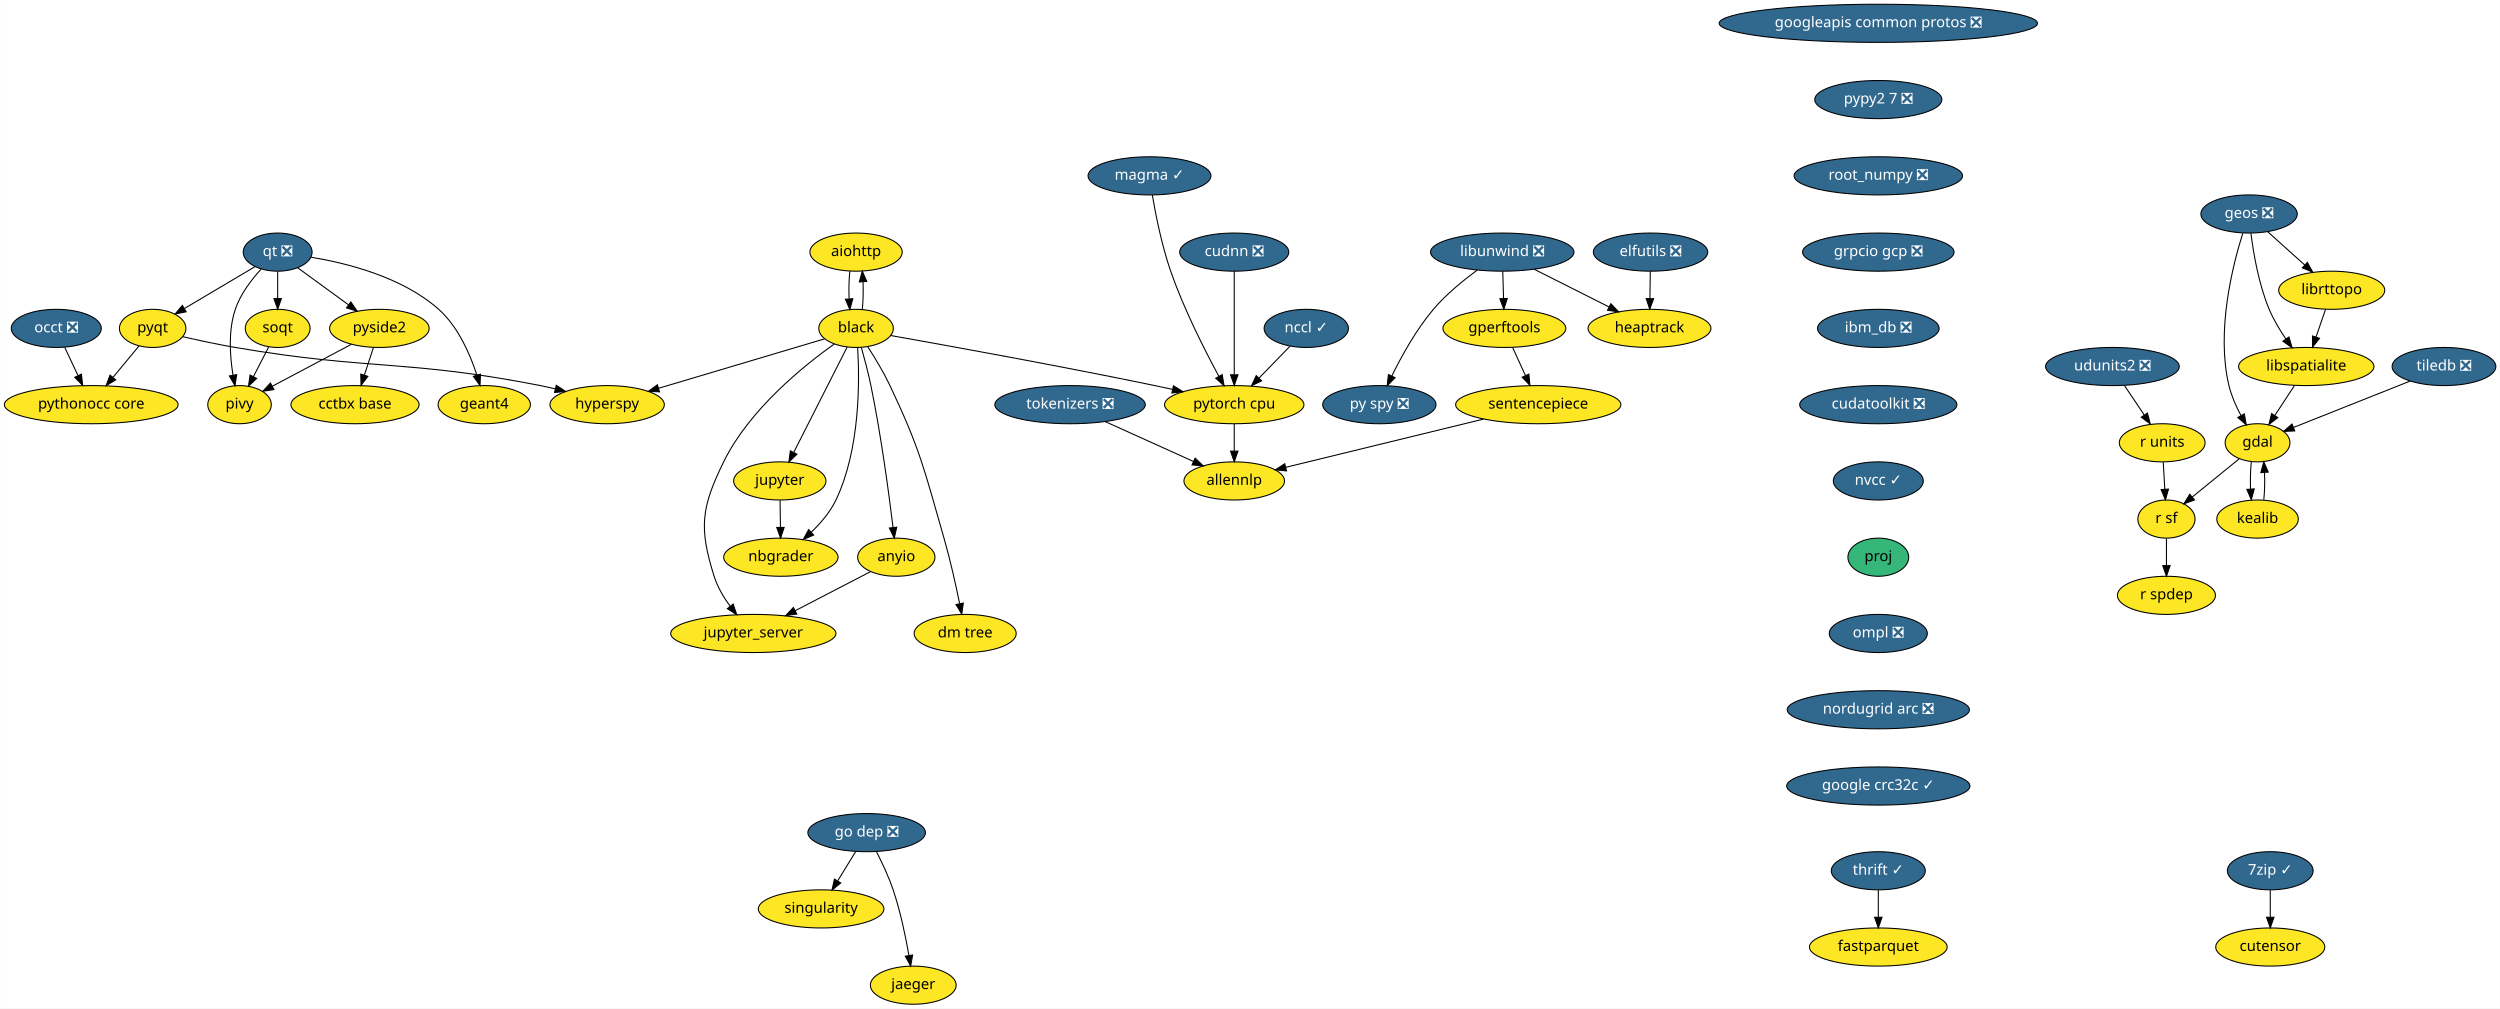
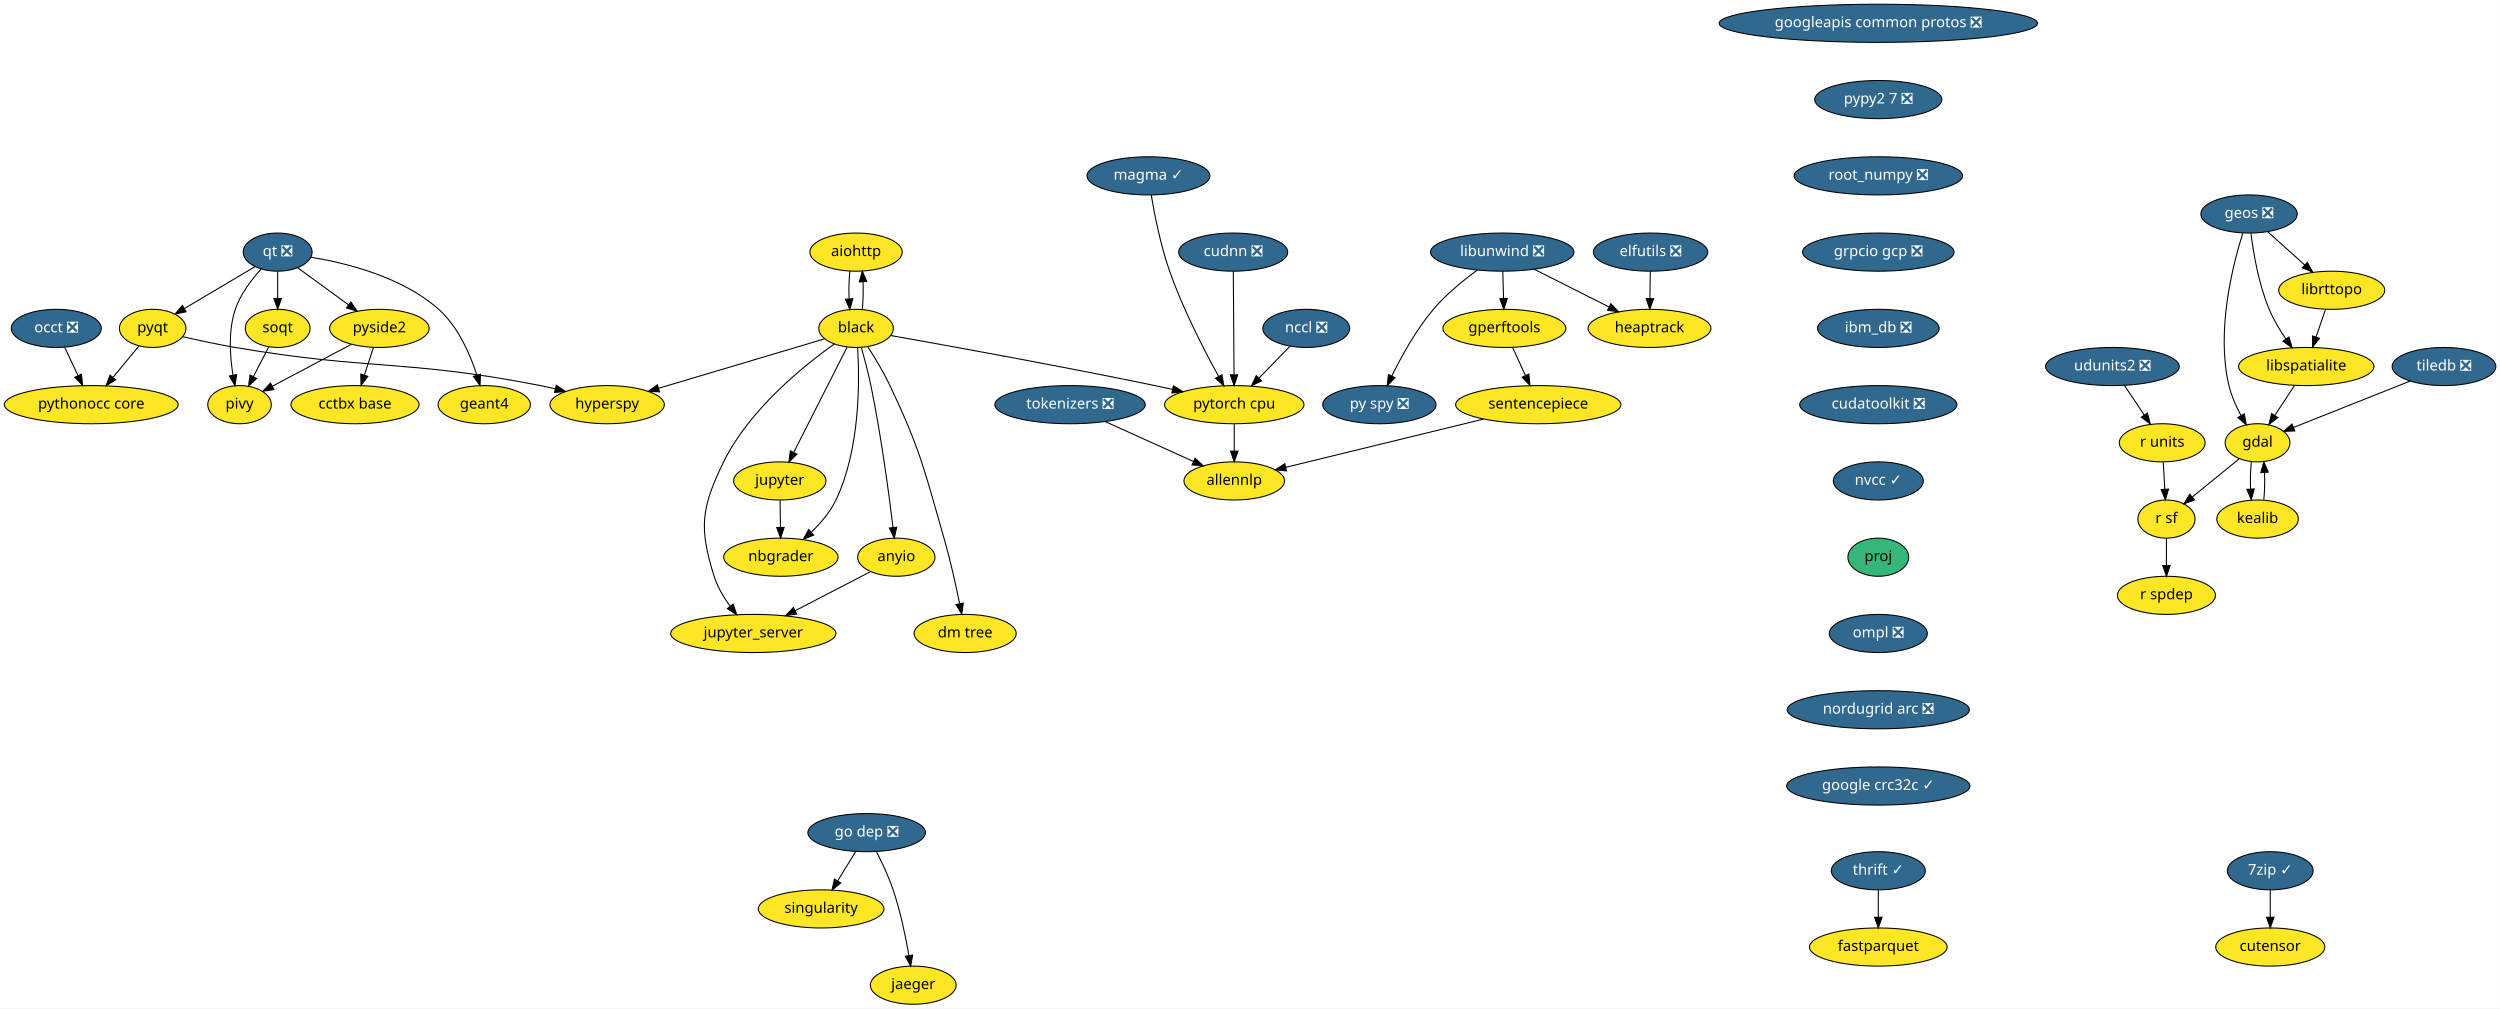
<svg xmlns="http://www.w3.org/2000/svg" xmlns:xlink="http://www.w3.org/1999/xlink" width="2360pt" height="952pt" viewBox="0.00 0.00 2359.75 952.00">
  <g id="graph0" class="graph" transform="scale(1 1) rotate(0) translate(4 948)">
    <polygon fill="white" stroke="transparent" points="-4,4 -4,-948 2355.75,-948 2355.75,4 -4,4" />
    <g id="node1" class="node">
      <g id="a_node1">
        <a xlink:href="https://github.com/conda-forge/aiohttp-feedstock" xlink:title="aiohttp">
          <ellipse fill="#fde725" stroke="black" cx="804" cy="-710" rx="43.59" ry="18" />
          <text text-anchor="middle" x="804" y="-706.3" font-family="Times-Roman" font-size="14.00">aiohttp</text>
        </a>
      </g>
    </g>
    <g id="node2" class="node">
      <g id="a_node2">
        <a xlink:href="https://github.com/conda-forge/black-feedstock" xlink:title="black">
          <ellipse fill="#fde725" stroke="black" cx="804" cy="-638" rx="35.19" ry="18" />
          <text text-anchor="middle" x="804" y="-634.3" font-family="Times-Roman" font-size="14.00">black</text>
        </a>
      </g>
    </g>
    <g id="edge1" class="edge">
      <path fill="none" stroke="black" d="M798.12,-692.05C797.29,-684.23 797.05,-674.75 797.41,-665.98" />
      <polygon fill="black" stroke="black" points="800.92,-666.01 798.14,-655.79 793.93,-665.51 800.92,-666.01" />
    </g>
    <g id="edge2" class="edge">
      <path fill="none" stroke="black" d="M809.86,-655.79C810.7,-663.59 810.94,-673.07 810.6,-681.85" />
      <polygon fill="black" stroke="black" points="807.09,-681.83 809.88,-692.05 814.07,-682.33 807.09,-681.83" />
    </g>
    <g id="node3" class="node">
      <g id="a_node3">
        <a xlink:href="https://github.com/conda-forge/hyperspy-feedstock" xlink:title="hyperspy">
          <ellipse fill="#fde725" stroke="black" cx="569" cy="-566" rx="54" ry="18" />
          <text text-anchor="middle" x="569" y="-562.3" font-family="Times-Roman" font-size="14.00">hyperspy</text>
        </a>
      </g>
    </g>
    <g id="edge3" class="edge">
      <path fill="none" stroke="black" d="M774.24,-628.13C734.8,-616.39 664.74,-595.52 617.58,-581.47" />
      <polygon fill="black" stroke="black" points="618.47,-578.08 607.88,-578.58 616.47,-584.79 618.47,-578.08" />
    </g>
    <g id="node4" class="node">
      <g id="a_node4">
        <a xlink:href="https://github.com/conda-forge/jupyter-feedstock" xlink:title="jupyter">
          <ellipse fill="#fde725" stroke="black" cx="732" cy="-494" rx="43.59" ry="18" />
          <text text-anchor="middle" x="732" y="-490.3" font-family="Times-Roman" font-size="14.00">jupyter</text>
        </a>
      </g>
    </g>
    <g id="edge4" class="edge">
      <path fill="none" stroke="black" d="M795.6,-620.43C783.2,-595.98 759.89,-550 745.19,-521.02" />
      <polygon fill="black" stroke="black" points="748.21,-519.24 740.57,-511.9 741.97,-522.4 748.21,-519.24" />
    </g>
    <g id="node5" class="node">
      <g id="a_node5">
        <a xlink:href="https://github.com/conda-forge/nbgrader-feedstock" xlink:title="nbgrader">
          <ellipse fill="#fde725" stroke="black" cx="733" cy="-422" rx="54" ry="18" />
          <text text-anchor="middle" x="733" y="-418.3" font-family="Times-Roman" font-size="14.00">nbgrader</text>
        </a>
      </g>
    </g>
    <g id="edge5" class="edge">
      <path fill="none" stroke="black" d="M805.5,-619.55C807.38,-588.87 807.98,-523.98 785,-476 779.52,-464.56 770.56,-454.08 761.62,-445.51" />
      <polygon fill="black" stroke="black" points="763.95,-442.9 754.18,-438.79 759.25,-448.09 763.95,-442.9" />
    </g>
    <g id="node6" class="node">
      <g id="a_node6">
        <a xlink:href="https://github.com/conda-forge/jupyter_server-feedstock" xlink:title="jupyter_server">
          <ellipse fill="#fde725" stroke="black" cx="707" cy="-350" rx="78" ry="18" />
          <text text-anchor="middle" x="707" y="-346.3" font-family="Times-Roman" font-size="14.00">jupyter_server</text>
        </a>
      </g>
    </g>
    <g id="edge6" class="edge">
      <path fill="none" stroke="black" d="M783.43,-623.27C754.63,-602.8 703.14,-561.35 679,-512 657.84,-468.73 655.55,-449.95 670,-404 673.18,-393.88 679.06,-384.01 685.2,-375.59" />
      <polygon fill="black" stroke="black" points="687.97,-377.73 691.35,-367.69 682.45,-373.43 687.97,-377.73" />
    </g>
    <g id="node7" class="node">
      <g id="a_node7">
        <a xlink:href="https://github.com/conda-forge/pytorch-cpu-feedstock" xlink:title="pytorch cpu">
          <ellipse fill="#fde725" stroke="black" cx="1161" cy="-566" rx="65.79" ry="18" />
          <text text-anchor="middle" x="1161" y="-562.3" font-family="Times-Roman" font-size="14.00">pytorch cpu</text>
        </a>
      </g>
    </g>
    <g id="edge7" class="edge">
      <path fill="none" stroke="black" d="M836.64,-631.27C889.25,-621.95 996,-602.65 1086,-584 1091.39,-582.88 1096.99,-581.68 1102.6,-580.46" />
      <polygon fill="black" stroke="black" points="1103.63,-583.81 1112.64,-578.24 1102.12,-576.98 1103.63,-583.81" />
    </g>
    <g id="node8" class="node">
      <g id="a_node8">
        <a xlink:href="https://github.com/conda-forge/anyio-feedstock" xlink:title="anyio">
          <ellipse fill="#fde725" stroke="black" cx="842" cy="-422" rx="36.5" ry="18" />
          <text text-anchor="middle" x="842" y="-418.3" font-family="Times-Roman" font-size="14.00">anyio</text>
        </a>
      </g>
    </g>
    <g id="edge8" class="edge">
      <path fill="none" stroke="black" d="M809.02,-619.93C811.93,-609.6 815.5,-596.12 818,-584 827.63,-537.25 835,-482.1 838.9,-449.99" />
      <polygon fill="black" stroke="black" points="842.38,-450.37 840.09,-440.03 835.43,-449.54 842.38,-450.37" />
    </g>
    <g id="node9" class="node">
      <g id="a_node9">
        <a xlink:href="https://github.com/conda-forge/dm-tree-feedstock" xlink:title="dm tree">
          <ellipse fill="#fde725" stroke="black" cx="907" cy="-350" rx="48.19" ry="18" />
          <text text-anchor="middle" x="907" y="-346.3" font-family="Times-Roman" font-size="14.00">dm tree</text>
        </a>
      </g>
    </g>
    <g id="edge9" class="edge">
      <path fill="none" stroke="black" d="M814.98,-620.77C821.62,-610.52 829.93,-596.83 836,-584 865.03,-522.62 868.19,-505.24 887,-440 892.89,-419.59 898.1,-396.13 901.72,-378.42" />
      <polygon fill="black" stroke="black" points="905.23,-378.71 903.77,-368.22 898.37,-377.33 905.23,-378.71" />
    </g>
    <g id="edge21" class="edge">
      <path fill="none" stroke="black" d="M732.25,-475.7C732.36,-467.98 732.49,-458.71 732.61,-450.11" />
      <polygon fill="black" stroke="black" points="736.11,-450.15 732.76,-440.1 729.11,-450.05 736.11,-450.15" />
    </g>
    <g id="node41" class="node">
      <g id="a_node41">
        <a xlink:href="https://github.com/conda-forge/allennlp-feedstock" xlink:title="allennlp">
          <ellipse fill="#fde725" stroke="black" cx="1161" cy="-494" rx="47.5" ry="18" />
          <text text-anchor="middle" x="1161" y="-490.3" font-family="Times-Roman" font-size="14.00">allennlp</text>
        </a>
      </g>
    </g>
    <g id="edge42" class="edge">
      <path fill="none" stroke="black" d="M1161,-547.7C1161,-539.98 1161,-530.71 1161,-522.11" />
      <polygon fill="black" stroke="black" points="1164.5,-522.1 1161,-512.1 1157.5,-522.1 1164.5,-522.1" />
    </g>
    <g id="edge43" class="edge">
      <path fill="none" stroke="black" d="M817.86,-408.49C798.05,-398.21 769.58,-383.45 746.45,-371.46" />
      <polygon fill="black" stroke="black" points="748.05,-368.34 737.56,-366.85 744.83,-374.56 748.05,-368.34" />
    </g>
    <g id="node10" class="node">
      <g id="a_node10">
        <a xlink:href="https://github.com/conda-forge/elfutils-feedstock/pull/20" xlink:title="elfutils ❎">
          <ellipse fill="#31688e" stroke="black" cx="1554" cy="-710" rx="54" ry="18" />
          <text text-anchor="middle" x="1554" y="-706.3" font-family="Times-Roman" font-size="14.00" fill="white">elfutils ❎</text>
        </a>
      </g>
    </g>
    <g id="node11" class="node">
      <g id="a_node11">
        <a xlink:href="https://github.com/conda-forge/heaptrack-feedstock" xlink:title="heaptrack">
          <ellipse fill="#fde725" stroke="black" cx="1553" cy="-638" rx="58" ry="18" />
          <text text-anchor="middle" x="1553" y="-634.3" font-family="Times-Roman" font-size="14.00">heaptrack</text>
        </a>
      </g>
    </g>
    <g id="edge10" class="edge">
      <path fill="none" stroke="black" d="M1553.75,-691.7C1553.64,-683.98 1553.51,-674.71 1553.39,-666.11" />
      <polygon fill="black" stroke="black" points="1556.89,-666.05 1553.24,-656.1 1549.89,-666.15 1556.89,-666.05" />
    </g>
    <g id="node12" class="node">
      <g id="a_node12">
        <a xlink:href="https://github.com/conda-forge/fastparquet-feedstock" xlink:title="fastparquet">
          <ellipse fill="#fde725" stroke="black" cx="1769" cy="-54" rx="65" ry="18" />
          <text text-anchor="middle" x="1769" y="-50.3" font-family="Times-Roman" font-size="14.00">fastparquet</text>
        </a>
      </g>
    </g>
    <g id="node13" class="node">
      <g id="a_node13">
        <a xlink:href="https://github.com/conda-forge/gdal-feedstock" xlink:title="gdal">
          <ellipse fill="#fde725" stroke="black" cx="2127" cy="-530" rx="30.59" ry="18" />
          <text text-anchor="middle" x="2127" y="-526.3" font-family="Times-Roman" font-size="14.00">gdal</text>
        </a>
      </g>
    </g>
    <g id="node14" class="node">
      <g id="a_node14">
        <a xlink:href="https://github.com/conda-forge/kealib-feedstock" xlink:title="kealib">
          <ellipse fill="#fde725" stroke="black" cx="2127" cy="-458" rx="38.5" ry="18" />
          <text text-anchor="middle" x="2127" y="-454.3" font-family="Times-Roman" font-size="14.00">kealib</text>
        </a>
      </g>
    </g>
    <g id="edge11" class="edge">
      <path fill="none" stroke="black" d="M2121.12,-512.05C2120.3,-504.35 2120.06,-495.03 2120.39,-486.36" />
      <polygon fill="black" stroke="black" points="2123.89,-486.49 2121.09,-476.28 2116.91,-486.01 2123.89,-486.49" />
    </g>
    <g id="node15" class="node">
      <g id="a_node15">
        <a xlink:href="https://github.com/conda-forge/r-sf-feedstock" xlink:title="r sf">
          <ellipse fill="#fde725" stroke="black" cx="2041" cy="-458" rx="27" ry="18" />
          <text text-anchor="middle" x="2041" y="-454.3" font-family="Times-Roman" font-size="14.00">r sf</text>
        </a>
      </g>
    </g>
    <g id="edge12" class="edge">
      <path fill="none" stroke="black" d="M2109.6,-514.83C2096.88,-504.48 2079.46,-490.31 2065.36,-478.83" />
      <polygon fill="black" stroke="black" points="2067.47,-476.03 2057.5,-472.43 2063.05,-481.46 2067.47,-476.03" />
    </g>
    <g id="edge13" class="edge">
      <path fill="none" stroke="black" d="M2132.91,-476.28C2133.71,-484.03 2133.94,-493.36 2133.59,-502.01" />
      <polygon fill="black" stroke="black" points="2130.09,-501.83 2132.88,-512.05 2137.08,-502.33 2130.09,-501.83" />
    </g>
    <g id="node16" class="node">
      <g id="a_node16">
        <a xlink:href="https://github.com/conda-forge/r-spdep-feedstock" xlink:title="r spdep">
          <ellipse fill="#fde725" stroke="black" cx="2041" cy="-386" rx="46.29" ry="18" />
          <text text-anchor="middle" x="2041" y="-382.3" font-family="Times-Roman" font-size="14.00">r spdep</text>
        </a>
      </g>
    </g>
    <g id="edge14" class="edge">
      <path fill="none" stroke="black" d="M2041,-439.7C2041,-431.98 2041,-422.71 2041,-414.11" />
      <polygon fill="black" stroke="black" points="2044.5,-414.1 2041,-404.1 2037.5,-414.1 2044.5,-414.1" />
    </g>
    <g id="node17" class="node">
      <g id="a_node17">
        <a xlink:href="https://github.com/conda-forge/geos-feedstock/pull/47" xlink:title="geos ❎">
          <ellipse fill="#31688e" stroke="black" cx="2119" cy="-746" rx="45.5" ry="18" />
          <text text-anchor="middle" x="2119" y="-742.3" font-family="Times-Roman" font-size="14.00" fill="white">geos ❎</text>
        </a>
      </g>
    </g>
    <g id="edge15" class="edge">
      <path fill="none" stroke="black" d="M2113.08,-727.85C2103.69,-698.16 2087.65,-635.45 2100,-584 2102.34,-574.27 2106.77,-564.3 2111.39,-555.68" />
      <polygon fill="black" stroke="black" points="2114.47,-557.35 2116.37,-546.93 2108.38,-553.89 2114.47,-557.35" />
    </g>
    <g id="node18" class="node">
      <g id="a_node18">
        <a xlink:href="https://github.com/conda-forge/libspatialite-feedstock" xlink:title="libspatialite">
          <ellipse fill="#fde725" stroke="black" cx="2173" cy="-602" rx="63.89" ry="18" />
          <text text-anchor="middle" x="2173" y="-598.3" font-family="Times-Roman" font-size="14.00">libspatialite</text>
        </a>
      </g>
    </g>
    <g id="edge16" class="edge">
      <path fill="none" stroke="black" d="M2120.76,-727.7C2123.06,-709.34 2128.04,-679.75 2138,-656 2142.05,-646.34 2147.91,-636.55 2153.69,-628.06" />
      <polygon fill="black" stroke="black" points="2156.66,-629.92 2159.59,-619.74 2150.95,-625.87 2156.66,-629.92" />
    </g>
    <g id="node19" class="node">
      <g id="a_node19">
        <a xlink:href="https://github.com/conda-forge/librttopo-feedstock" xlink:title="librttopo">
          <ellipse fill="#fde725" stroke="black" cx="2197" cy="-674" rx="50.09" ry="18" />
          <text text-anchor="middle" x="2197" y="-670.3" font-family="Times-Roman" font-size="14.00">librttopo</text>
        </a>
      </g>
    </g>
    <g id="edge17" class="edge">
      <path fill="none" stroke="black" d="M2136.7,-729.12C2147,-719.87 2160.16,-708.07 2171.55,-697.84" />
      <polygon fill="black" stroke="black" points="2174,-700.35 2179.1,-691.06 2169.32,-695.14 2174,-700.35" />
    </g>
    <g id="edge18" class="edge">
      <path fill="none" stroke="black" d="M2161.86,-584.05C2156.3,-575.59 2149.47,-565.19 2143.33,-555.84" />
      <polygon fill="black" stroke="black" points="2146.13,-553.74 2137.72,-547.31 2140.28,-557.59 2146.13,-553.74" />
    </g>
    <g id="edge19" class="edge">
      <path fill="none" stroke="black" d="M2191.19,-656.05C2188.49,-648.18 2185.21,-638.62 2182.19,-629.79" />
      <polygon fill="black" stroke="black" points="2185.48,-628.6 2178.92,-620.28 2178.86,-630.87 2185.48,-628.6" />
    </g>
    <g id="node20" class="node">
      <g id="a_node20">
        <a xlink:href="https://github.com/conda-forge/googleapis-common-protos-feedstock/pull/22" xlink:title="googleapis common protos ❎">
          <ellipse fill="#31688e" stroke="black" cx="1769" cy="-926" rx="150.27" ry="18" />
          <text text-anchor="middle" x="1769" y="-922.3" font-family="Times-Roman" font-size="14.00" fill="white">googleapis common protos ❎</text>
        </a>
      </g>
    </g>
    <g id="node21" class="node">
      <g id="a_node21">
        <a xlink:href="https://github.com/conda-forge/pypy2.7-feedstock/pull/3" xlink:title="pypy2 7 ❎">
          <ellipse fill="#31688e" stroke="black" cx="1769" cy="-854" rx="60" ry="18" />
          <text text-anchor="middle" x="1769" y="-850.3" font-family="Times-Roman" font-size="14.00" fill="white">pypy2 7 ❎</text>
        </a>
      </g>
    </g>
    <g id="node38" class="node">
      <g id="a_node38">
        <a xlink:href="https://github.com/conda-forge/root_numpy-feedstock/pull/19" xlink:title="root_numpy ❎">
          <ellipse fill="#31688e" stroke="black" cx="1769" cy="-782" rx="79.5" ry="18" />
          <text text-anchor="middle" x="1769" y="-778.3" font-family="Times-Roman" font-size="14.00" fill="white">root_numpy ❎</text>
        </a>
      </g>
    </g>
    <g id="node22" class="node">
      <g id="a_node22">
        <a xlink:href="https://github.com/conda-forge/libunwind-feedstock/pull/14" xlink:title="libunwind ❎">
          <ellipse fill="#31688e" stroke="black" cx="1414" cy="-710" rx="67.69" ry="18" />
          <text text-anchor="middle" x="1414" y="-706.3" font-family="Times-Roman" font-size="14.00" fill="white">libunwind ❎</text>
        </a>
      </g>
    </g>
    <g id="edge22" class="edge">
      <path fill="none" stroke="black" d="M1444.16,-693.81C1464.84,-683.4 1492.45,-669.49 1514.69,-658.29" />
      <polygon fill="black" stroke="black" points="1516.49,-661.3 1523.85,-653.68 1513.34,-655.05 1516.49,-661.3" />
    </g>
    <g id="node23" class="node">
      <g id="a_node23">
        <a xlink:href="https://github.com/conda-forge/gperftools-feedstock" xlink:title="gperftools">
          <ellipse fill="#fde725" stroke="black" cx="1416" cy="-638" rx="58" ry="18" />
          <text text-anchor="middle" x="1416" y="-634.3" font-family="Times-Roman" font-size="14.00">gperftools</text>
        </a>
      </g>
    </g>
    <g id="edge23" class="edge">
      <path fill="none" stroke="black" d="M1414.49,-691.7C1414.71,-683.98 1414.98,-674.71 1415.23,-666.11" />
      <polygon fill="black" stroke="black" points="1418.72,-666.2 1415.51,-656.1 1411.73,-666 1418.72,-666.2" />
    </g>
    <g id="node24" class="node">
      <g id="a_node24">
        <a xlink:href="https://github.com/conda-forge/py-spy-feedstock/pull/11" xlink:title="py spy ❎">
          <ellipse fill="#31688e" stroke="black" cx="1298" cy="-566" rx="53.5" ry="18" />
          <text text-anchor="middle" x="1298" y="-562.3" font-family="Times-Roman" font-size="14.00" fill="white">py spy ❎</text>
        </a>
      </g>
    </g>
    <g id="edge24" class="edge">
      <path fill="none" stroke="black" d="M1390.23,-692.93C1377.05,-683.25 1360.96,-670.1 1349,-656 1332.71,-636.8 1318.86,-611.67 1309.72,-593.01" />
      <polygon fill="black" stroke="black" points="1312.85,-591.43 1305.39,-583.91 1306.53,-594.44 1312.85,-591.43" />
    </g>
    <g id="node25" class="node">
      <g id="a_node25">
        <a xlink:href="https://github.com/conda-forge/sentencepiece-feedstock" xlink:title="sentencepiece">
          <ellipse fill="#fde725" stroke="black" cx="1448" cy="-566" rx="78" ry="18" />
          <text text-anchor="middle" x="1448" y="-562.3" font-family="Times-Roman" font-size="14.00">sentencepiece</text>
        </a>
      </g>
    </g>
    <g id="edge25" class="edge">
      <path fill="none" stroke="black" d="M1423.75,-620.05C1427.39,-612.09 1431.81,-602.41 1435.88,-593.51" />
      <polygon fill="black" stroke="black" points="1439.13,-594.83 1440.1,-584.28 1432.76,-591.91 1439.13,-594.83" />
    </g>
    <g id="edge44" class="edge">
      <path fill="none" stroke="black" d="M1396.36,-552.4C1343.4,-539.49 1261.66,-519.55 1209.77,-506.9" />
      <polygon fill="black" stroke="black" points="1210.36,-503.44 1199.81,-504.47 1208.7,-510.24 1210.36,-503.44" />
    </g>
    <g id="node26" class="node">
      <g id="a_node26">
        <a xlink:href="https://github.com/conda-forge/pyqt-feedstock" xlink:title="pyqt">
          <ellipse fill="#fde725" stroke="black" cx="140" cy="-638" rx="31.4" ry="18" />
          <text text-anchor="middle" x="140" y="-634.3" font-family="Times-Roman" font-size="14.00">pyqt</text>
        </a>
      </g>
    </g>
    <g id="edge26" class="edge">
      <path fill="none" stroke="black" d="M168.41,-630.16C183.14,-626.78 201.47,-622.83 218,-620 345.15,-598.24 379.42,-608.86 506,-584 510.62,-583.09 515.4,-582.03 520.17,-580.89" />
      <polygon fill="black" stroke="black" points="521.03,-584.28 529.88,-578.46 519.33,-577.49 521.03,-584.28" />
    </g>
    <g id="node27" class="node">
      <g id="a_node27">
        <a xlink:href="https://github.com/conda-forge/pythonocc-core-feedstock" xlink:title="pythonocc core">
          <ellipse fill="#fde725" stroke="black" cx="82" cy="-566" rx="82" ry="18" />
          <text text-anchor="middle" x="82" y="-562.3" font-family="Times-Roman" font-size="14.00">pythonocc core</text>
        </a>
      </g>
    </g>
    <g id="edge27" class="edge">
      <path fill="none" stroke="black" d="M127.13,-621.46C119.93,-612.78 110.79,-601.75 102.62,-591.89" />
      <polygon fill="black" stroke="black" points="105.13,-589.43 96.05,-583.96 99.74,-593.9 105.13,-589.43" />
    </g>
    <g id="node28" class="node">
      <g id="a_node28">
        <a xlink:href="https://github.com/conda-forge/qt-feedstock/pull/168" xlink:title="qt ❎">
          <ellipse fill="#31688e" stroke="black" cx="258" cy="-710" rx="32.5" ry="18" />
          <text text-anchor="middle" x="258" y="-706.3" font-family="Times-Roman" font-size="14.00" fill="white">qt ❎</text>
        </a>
      </g>
    </g>
    <g id="edge28" class="edge">
      <path fill="none" stroke="black" d="M236.63,-696.32C218,-685.27 190.78,-669.13 169.98,-656.78" />
      <polygon fill="black" stroke="black" points="171.6,-653.67 161.21,-651.58 168.02,-659.69 171.6,-653.67" />
    </g>
    <g id="node29" class="node">
      <g id="a_node29">
        <a xlink:href="https://github.com/conda-forge/pivy-feedstock" xlink:title="pivy">
          <ellipse fill="#fde725" stroke="black" cx="222" cy="-566" rx="30" ry="18" />
          <text text-anchor="middle" x="222" y="-562.3" font-family="Times-Roman" font-size="14.00">pivy</text>
        </a>
      </g>
    </g>
    <g id="edge29" class="edge">
      <path fill="none" stroke="black" d="M242.34,-693.9C233.32,-684.07 222.83,-670.43 218,-656 211.26,-635.89 212.89,-611.8 215.85,-593.75" />
      <polygon fill="black" stroke="black" points="219.3,-594.38 217.7,-583.9 212.42,-593.09 219.3,-594.38" />
    </g>
    <g id="node30" class="node">
      <g id="a_node30">
        <a xlink:href="https://github.com/conda-forge/pyside2-feedstock" xlink:title="pyside2">
          <ellipse fill="#fde725" stroke="black" cx="354" cy="-638" rx="47" ry="18" />
          <text text-anchor="middle" x="354" y="-634.3" font-family="Times-Roman" font-size="14.00">pyside2</text>
        </a>
      </g>
    </g>
    <g id="edge30" class="edge">
      <path fill="none" stroke="black" d="M276.97,-695.17C290.61,-685.22 309.28,-671.61 324.81,-660.28" />
      <polygon fill="black" stroke="black" points="327.06,-662.98 333.07,-654.26 322.93,-657.32 327.06,-662.98" />
    </g>
    <g id="node31" class="node">
      <g id="a_node31">
        <a xlink:href="https://github.com/conda-forge/soqt-feedstock" xlink:title="soqt">
          <ellipse fill="#fde725" stroke="black" cx="258" cy="-638" rx="30.59" ry="18" />
          <text text-anchor="middle" x="258" y="-634.3" font-family="Times-Roman" font-size="14.00">soqt</text>
        </a>
      </g>
    </g>
    <g id="edge31" class="edge">
      <path fill="none" stroke="black" d="M258,-691.7C258,-683.98 258,-674.71 258,-666.11" />
      <polygon fill="black" stroke="black" points="261.5,-666.1 258,-656.1 254.5,-666.1 261.5,-666.1" />
    </g>
    <g id="node32" class="node">
      <g id="a_node32">
        <a xlink:href="https://github.com/conda-forge/geant4-feedstock" xlink:title="geant4">
          <ellipse fill="#fde725" stroke="black" cx="453" cy="-566" rx="43.59" ry="18" />
          <text text-anchor="middle" x="453" y="-562.3" font-family="Times-Roman" font-size="14.00">geant4</text>
        </a>
      </g>
    </g>
    <g id="edge32" class="edge">
      <path fill="none" stroke="black" d="M289.53,-705.2C323.03,-699.67 375.79,-686.5 410,-656 428.43,-639.57 439.73,-613.48 446.09,-593.79" />
      <polygon fill="black" stroke="black" points="449.46,-594.75 448.98,-584.16 442.75,-592.74 449.46,-594.75" />
    </g>
    <g id="edge33" class="edge">
      <path fill="none" stroke="black" d="M327.61,-623C306.05,-611.57 275.55,-595.4 252.86,-583.37" />
      <polygon fill="black" stroke="black" points="254.45,-580.25 243.97,-578.65 251.17,-586.43 254.45,-580.25" />
    </g>
    <g id="node33" class="node">
      <g id="a_node33">
        <a xlink:href="https://github.com/conda-forge/cctbx-base-feedstock" xlink:title="cctbx base">
          <ellipse fill="#fde725" stroke="black" cx="331" cy="-566" rx="60.5" ry="18" />
          <text text-anchor="middle" x="331" y="-562.3" font-family="Times-Roman" font-size="14.00">cctbx base</text>
        </a>
      </g>
    </g>
    <g id="edge34" class="edge">
      <path fill="none" stroke="black" d="M348.43,-620.05C345.84,-612.18 342.7,-602.62 339.8,-593.79" />
      <polygon fill="black" stroke="black" points="343.12,-592.68 336.68,-584.28 336.47,-594.87 343.12,-592.68" />
    </g>
    <g id="edge35" class="edge">
      <path fill="none" stroke="black" d="M249.47,-620.41C245.16,-612.04 239.85,-601.71 235.05,-592.37" />
      <polygon fill="black" stroke="black" points="238.16,-590.76 230.47,-583.47 231.93,-593.96 238.16,-590.76" />
    </g>
    <g id="node34" class="node">
      <g id="a_node34">
        <a xlink:href="https://github.com/conda-forge/r-units-feedstock" xlink:title="r units">
          <ellipse fill="#fde725" stroke="black" cx="2037" cy="-530" rx="40.5" ry="18" />
          <text text-anchor="middle" x="2037" y="-526.3" font-family="Times-Roman" font-size="14.00">r units</text>
        </a>
      </g>
    </g>
    <g id="edge36" class="edge">
      <path fill="none" stroke="black" d="M2037.99,-511.7C2038.43,-503.98 2038.96,-494.71 2039.45,-486.11" />
      <polygon fill="black" stroke="black" points="2042.95,-486.29 2040.02,-476.1 2035.96,-485.89 2042.95,-486.29" />
    </g>
    <g id="node35" class="node">
      <g id="a_node35">
        <a xlink:href="https://github.com/conda-forge/singularity-feedstock" xlink:title="singularity">
          <ellipse fill="#fde725" stroke="black" cx="771" cy="-90" rx="59.29" ry="18" />
          <text text-anchor="middle" x="771" y="-86.3" font-family="Times-Roman" font-size="14.00">singularity</text>
        </a>
      </g>
    </g>
    <g id="node36" class="node">
      <g id="a_node36">
        <a xlink:href="https://github.com/conda-forge/thrift-feedstock/pull/17" xlink:title="thrift ✓">
          <ellipse fill="#31688e" stroke="black" cx="1769" cy="-126" rx="44.39" ry="18" />
          <text text-anchor="middle" x="1769" y="-122.3" font-family="Times-Roman" font-size="14.00" fill="white">thrift ✓</text>
        </a>
      </g>
    </g>
    <g id="edge37" class="edge">
      <path fill="none" stroke="black" d="M1769,-107.7C1769,-99.98 1769,-90.71 1769,-82.11" />
      <polygon fill="black" stroke="black" points="1772.5,-82.1 1769,-72.1 1765.5,-82.1 1772.5,-82.1" />
    </g>
    <g id="node37" class="node">
      <g id="a_node37">
        <a xlink:href="https://github.com/conda-forge/udunits2-feedstock/pull/39" xlink:title="udunits2 ❎">
          <ellipse fill="#31688e" stroke="black" cx="1990" cy="-602" rx="63.09" ry="18" />
          <text text-anchor="middle" x="1990" y="-598.3" font-family="Times-Roman" font-size="14.00" fill="white">udunits2 ❎</text>
        </a>
      </g>
    </g>
    <g id="edge38" class="edge">
      <path fill="none" stroke="black" d="M2001.38,-584.05C2006.98,-575.71 2013.84,-565.49 2020.05,-556.25" />
      <polygon fill="black" stroke="black" points="2023.06,-558.04 2025.73,-547.79 2017.25,-554.14 2023.06,-558.04" />
    </g>
    <g id="node42" class="node">
      <g id="a_node42">
        <a xlink:href="https://github.com/conda-forge/grpcio-gcp-feedstock/pull/9" xlink:title="grpcio gcp ❎">
          <ellipse fill="#31688e" stroke="black" cx="1769" cy="-710" rx="71.5" ry="18" />
          <text text-anchor="middle" x="1769" y="-706.3" font-family="Times-Roman" font-size="14.00" fill="white">grpcio gcp ❎</text>
        </a>
      </g>
    </g>
    <g id="node39" class="node">
      <g id="a_node39">
        <a xlink:href="https://github.com/conda-forge/tiledb-feedstock/pull/102" xlink:title="tiledb ❎">
          <ellipse fill="#31688e" stroke="black" cx="2303" cy="-602" rx="48.99" ry="18" />
          <text text-anchor="middle" x="2303" y="-598.3" font-family="Times-Roman" font-size="14.00" fill="white">tiledb ❎</text>
        </a>
      </g>
    </g>
    <g id="edge40" class="edge">
      <path fill="none" stroke="black" d="M2271.13,-588.32C2239.98,-575.93 2192.72,-557.14 2160.89,-544.48" />
      <polygon fill="black" stroke="black" points="2162.13,-541.21 2151.55,-540.76 2159.55,-547.71 2162.13,-541.21" />
    </g>
    <g id="node40" class="node">
      <g id="a_node40">
        <a xlink:href="https://github.com/conda-forge/occt-feedstock/pull/59" xlink:title="occt ❎">
          <ellipse fill="#31688e" stroke="black" cx="49" cy="-638" rx="42.49" ry="18" />
          <text text-anchor="middle" x="49" y="-634.3" font-family="Times-Roman" font-size="14.00" fill="white">occt ❎</text>
        </a>
      </g>
    </g>
    <g id="edge41" class="edge">
      <path fill="none" stroke="black" d="M56.99,-620.05C60.74,-612.09 65.31,-602.41 69.5,-593.51" />
      <polygon fill="black" stroke="black" points="72.76,-594.81 73.86,-584.28 66.43,-591.83 72.76,-594.81" />
    </g>
    <g id="node45" class="node">
      <g id="a_node45">
        <a xlink:href="https://github.com/conda-forge/ibm_db-feedstock/pull/27" xlink:title="ibm_db ❎">
          <ellipse fill="#31688e" stroke="black" cx="1769" cy="-638" rx="57.39" ry="18" />
          <text text-anchor="middle" x="1769" y="-634.3" font-family="Times-Roman" font-size="14.00" fill="white">ibm_db ❎</text>
        </a>
      </g>
    </g>
    <g id="node43" class="node">
      <g id="a_node43">
        <a xlink:href="https://github.com/conda-forge/go-dep-feedstock/pull/12" xlink:title="go dep ❎">
          <ellipse fill="#31688e" stroke="black" cx="814" cy="-162" rx="55.49" ry="18" />
          <text text-anchor="middle" x="814" y="-158.3" font-family="Times-Roman" font-size="14.00" fill="white">go dep ❎</text>
        </a>
      </g>
    </g>
    <g id="edge46" class="edge">
      <path fill="none" stroke="black" d="M803.59,-144.05C798.52,-135.8 792.32,-125.7 786.69,-116.54" />
      <polygon fill="black" stroke="black" points="789.53,-114.48 781.31,-107.79 783.57,-118.14 789.53,-114.48" />
    </g>
    <g id="node44" class="node">
      <g id="a_node44">
        <a xlink:href="https://github.com/conda-forge/jaeger-feedstock" xlink:title="jaeger">
          <ellipse fill="#fde725" stroke="black" cx="858" cy="-18" rx="40.5" ry="18" />
          <text text-anchor="middle" x="858" y="-14.3" font-family="Times-Roman" font-size="14.00">jaeger</text>
        </a>
      </g>
    </g>
    <g id="edge47" class="edge">
      <path fill="none" stroke="black" d="M823.13,-144.23C828.39,-134 834.77,-120.53 839,-108 845.85,-87.7 850.78,-63.93 853.89,-46.06" />
      <polygon fill="black" stroke="black" points="857.37,-46.48 855.56,-36.04 850.47,-45.33 857.37,-46.48" />
    </g>
    <g id="node46" class="node">
      <g id="a_node46">
        <a xlink:href="https://github.com/conda-forge/cudatoolkit-feedstock/pull/4" xlink:title="cudatoolkit ❎">
          <ellipse fill="#31688e" stroke="black" cx="1769" cy="-566" rx="74.19" ry="18" />
          <text text-anchor="middle" x="1769" y="-562.3" font-family="Times-Roman" font-size="14.00" fill="white">cudatoolkit ❎</text>
        </a>
      </g>
    </g>
    <g id="node47" class="node">
      <g id="a_node47">
        <a xlink:href="https://github.com/conda-forge/nvcc-feedstock/pull/62" xlink:title="nvcc ✓">
          <ellipse fill="#31688e" stroke="black" cx="1769" cy="-494" rx="42.49" ry="18" />
          <text text-anchor="middle" x="1769" y="-490.3" font-family="Times-Roman" font-size="14.00" fill="white">nvcc ✓</text>
        </a>
      </g>
    </g>
    <g id="node48" class="node">
      <g id="a_node48">
        <a xlink:href="https://github.com/conda-forge/proj-feedstock" xlink:title="proj">
          <ellipse fill="#35b779" stroke="black" cx="1769" cy="-422" rx="28.7" ry="18" />
          <text text-anchor="middle" x="1769" y="-418.3" font-family="Times-Roman" font-size="14.00">proj</text>
        </a>
      </g>
    </g>
    <g id="node49" class="node">
      <g id="a_node49">
        <a xlink:href="https://github.com/conda-forge/ompl-feedstock/pull/8" xlink:title="ompl ❎">
          <ellipse fill="#31688e" stroke="black" cx="1769" cy="-350" rx="46.29" ry="18" />
          <text text-anchor="middle" x="1769" y="-346.3" font-family="Times-Roman" font-size="14.00" fill="white">ompl ❎</text>
        </a>
      </g>
    </g>
    <g id="node52" class="node">
      <g id="a_node52">
        <a xlink:href="https://github.com/conda-forge/nordugrid-arc-feedstock/pull/14" xlink:title="nordugrid arc ❎">
          <ellipse fill="#31688e" stroke="black" cx="1769" cy="-278" rx="86" ry="18" />
          <text text-anchor="middle" x="1769" y="-274.3" font-family="Times-Roman" font-size="14.00" fill="white">nordugrid arc ❎</text>
        </a>
      </g>
    </g>
    <g id="node50" class="node">
      <g id="a_node50">
-         <a xlink:href="https://github.com/conda-forge/nccl-feedstock/pull/33" xlink:title="nccl ✓">
-           <ellipse fill="#31688e" stroke="black" cx="1229" cy="-638" rx="39.79" ry="18" />
-           <text text-anchor="middle" x="1229" y="-634.3" font-family="Times-Roman" font-size="14.00" fill="white">nccl ✓</text>
+         <a xlink:href="https://github.com/conda-forge/nccl-feedstock/pull/33" xlink:title="nccl ❎">
+           <ellipse fill="#31688e" stroke="black" cx="1229" cy="-638" rx="41" ry="18" />
+           <text text-anchor="middle" x="1229" y="-634.3" font-family="Times-Roman" font-size="14.00" fill="white">nccl ❎</text>
        </a>
      </g>
    </g>
    <g id="edge53" class="edge">
      <path fill="none" stroke="black" d="M1213.57,-621.12C1204.95,-612.24 1194.04,-601.01 1184.39,-591.08" />
      <polygon fill="black" stroke="black" points="1186.8,-588.53 1177.32,-583.8 1181.77,-593.41 1186.8,-588.53" />
    </g>
    <g id="node51" class="node">
      <g id="a_node51">
        <a xlink:href="https://github.com/conda-forge/cudnn-feedstock/pull/9" xlink:title="cudnn ❎">
-           <ellipse fill="#31688e" stroke="black" cx="1161" cy="-710" rx="51.5" ry="18" />
-           <text text-anchor="middle" x="1161" y="-706.3" font-family="Times-Roman" font-size="14.00" fill="white">cudnn ❎</text>
+           <ellipse fill="#31688e" stroke="black" cx="1160" cy="-710" rx="51.5" ry="18" />
+           <text text-anchor="middle" x="1160" y="-706.3" font-family="Times-Roman" font-size="14.00" fill="white">cudnn ❎</text>
        </a>
      </g>
    </g>
    <g id="edge54" class="edge">
-       <path fill="none" stroke="black" d="M1161,-691.87C1161,-667.67 1161,-623.21 1161,-594.39" />
-       <polygon fill="black" stroke="black" points="1164.5,-594.19 1161,-584.19 1157.5,-594.19 1164.5,-594.19" />
+       <path fill="none" stroke="black" d="M1160.12,-691.87C1160.29,-667.67 1160.6,-623.21 1160.81,-594.39" />
+       <polygon fill="black" stroke="black" points="1164.31,-594.21 1160.88,-584.19 1157.31,-594.16 1164.31,-594.21" />
    </g>
    <g id="node53" class="node">
      <g id="a_node53">
        <a xlink:href="https://github.com/conda-forge/google-crc32c-feedstock/pull/11" xlink:title="google crc32c ✓">
          <ellipse fill="#31688e" stroke="black" cx="1769" cy="-206" rx="86.5" ry="18" />
          <text text-anchor="middle" x="1769" y="-202.3" font-family="Times-Roman" font-size="14.00" fill="white">google crc32c ✓</text>
        </a>
      </g>
    </g>
    <g id="node54" class="node">
      <g id="a_node54">
        <a xlink:href="https://github.com/conda-forge/tokenizers-feedstock/pull/14" xlink:title="tokenizers ❎">
          <ellipse fill="#31688e" stroke="black" cx="1006" cy="-566" rx="71" ry="18" />
          <text text-anchor="middle" x="1006" y="-562.3" font-family="Times-Roman" font-size="14.00" fill="white">tokenizers ❎</text>
        </a>
      </g>
    </g>
    <g id="edge57" class="edge">
      <path fill="none" stroke="black" d="M1039.25,-549.98C1063.62,-538.98 1096.78,-524 1122.33,-512.46" />
      <polygon fill="black" stroke="black" points="1124.05,-515.53 1131.72,-508.22 1121.17,-509.15 1124.05,-515.53" />
    </g>
    <g id="node55" class="node">
      <g id="a_node55">
        <a xlink:href="https://github.com/conda-forge/7zip-feedstock/pull/5" xlink:title="7zip ✓">
          <ellipse fill="#31688e" stroke="black" cx="2139" cy="-126" rx="40.5" ry="18" />
          <text text-anchor="middle" x="2139" y="-122.3" font-family="Times-Roman" font-size="14.00" fill="white">7zip ✓</text>
        </a>
      </g>
    </g>
    <g id="node56" class="node">
      <g id="a_node56">
        <a xlink:href="https://github.com/conda-forge/cutensor-feedstock" xlink:title="cutensor">
          <ellipse fill="#fde725" stroke="black" cx="2139" cy="-54" rx="51.5" ry="18" />
          <text text-anchor="middle" x="2139" y="-50.3" font-family="Times-Roman" font-size="14.00">cutensor</text>
        </a>
      </g>
    </g>
    <g id="edge58" class="edge">
      <path fill="none" stroke="black" d="M2139,-107.7C2139,-99.98 2139,-90.71 2139,-82.11" />
      <polygon fill="black" stroke="black" points="2142.5,-82.1 2139,-72.1 2135.5,-82.1 2142.5,-82.1" />
    </g>
    <g id="node57" class="node">
      <g id="a_node57">
        <a xlink:href="https://github.com/conda-forge/magma-feedstock/pull/4" xlink:title="magma ✓">
-           <ellipse fill="#31688e" stroke="black" cx="1081" cy="-782" rx="58" ry="18" />
-           <text text-anchor="middle" x="1081" y="-778.3" font-family="Times-Roman" font-size="14.00" fill="white">magma ✓</text>
+           <ellipse fill="#31688e" stroke="black" cx="1080" cy="-782" rx="58" ry="18" />
+           <text text-anchor="middle" x="1080" y="-778.3" font-family="Times-Roman" font-size="14.00" fill="white">magma ✓</text>
        </a>
      </g>
    </g>
    <g id="edge59" class="edge">
-       <path fill="none" stroke="black" d="M1083.65,-763.95C1086.74,-745.8 1092.53,-716.38 1101,-692 1113.34,-656.47 1132.97,-617.74 1146.39,-592.96" />
-       <polygon fill="black" stroke="black" points="1149.64,-594.32 1151.38,-583.87 1143.5,-590.95 1149.64,-594.32" />
+       <path fill="none" stroke="black" d="M1082.62,-763.94C1085.68,-745.78 1091.45,-716.36 1100,-692 1112.55,-656.24 1132.64,-617.34 1146.31,-592.6" />
+       <polygon fill="black" stroke="black" points="1149.38,-594.28 1151.2,-583.84 1143.27,-590.86 1149.38,-594.28" />
    </g>
  </g>
</svg>
